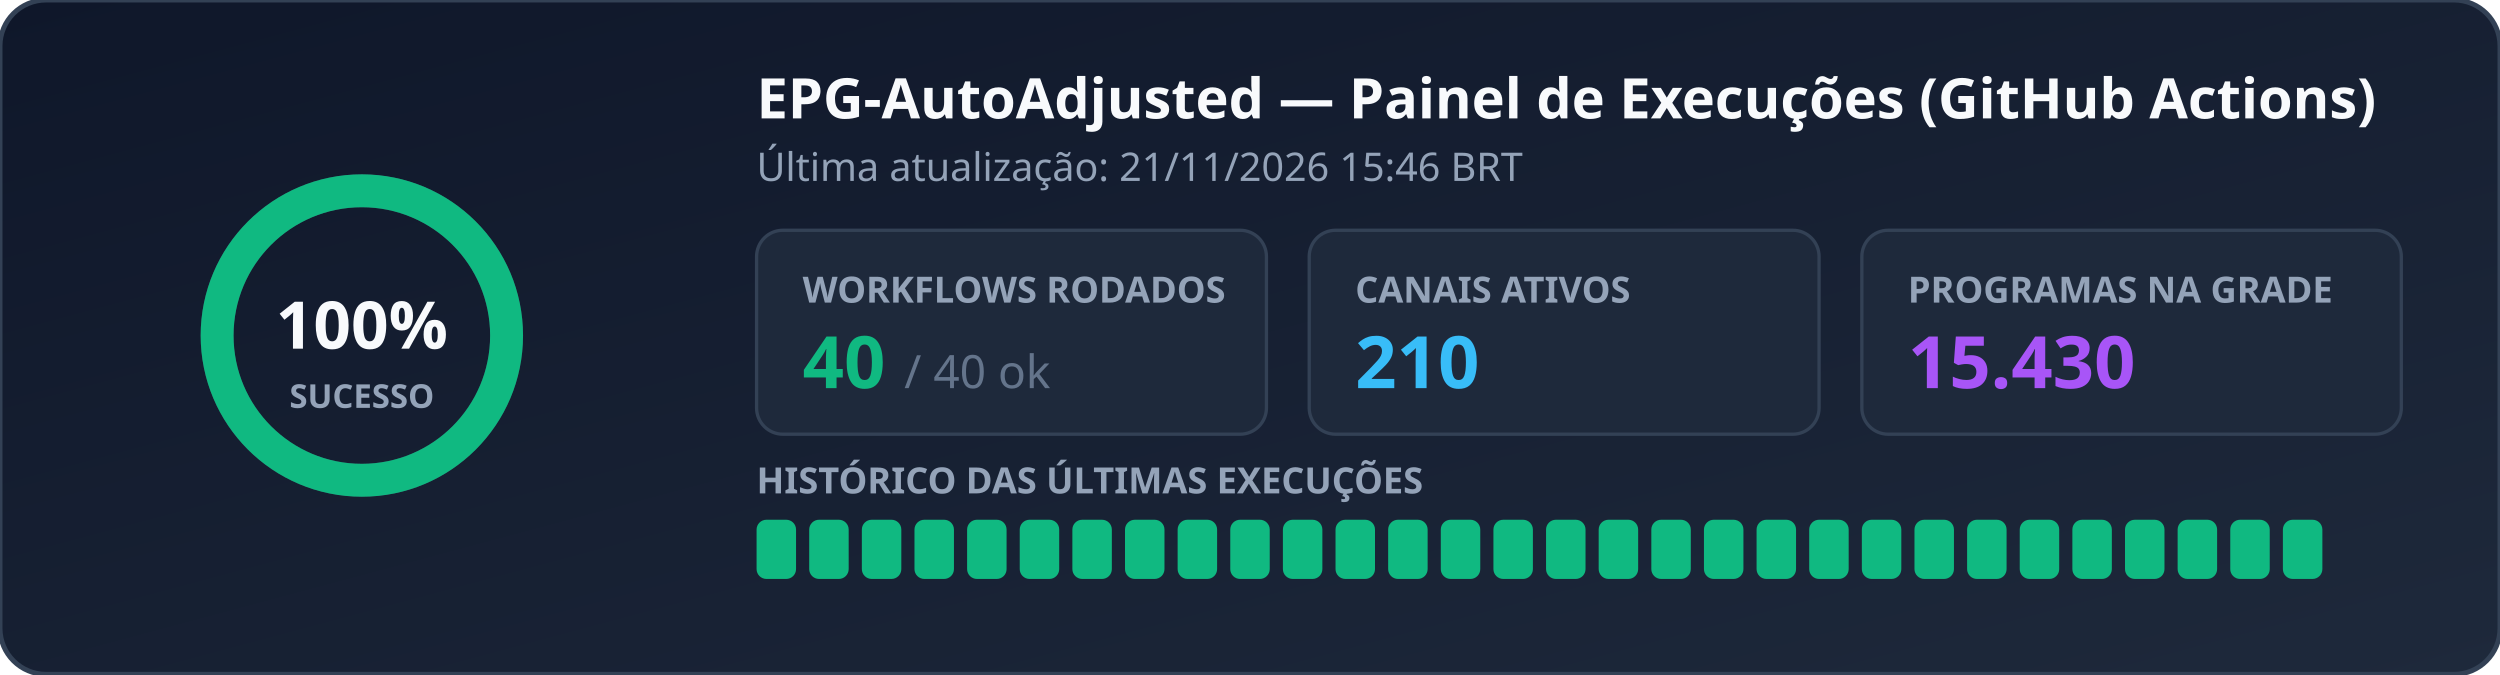
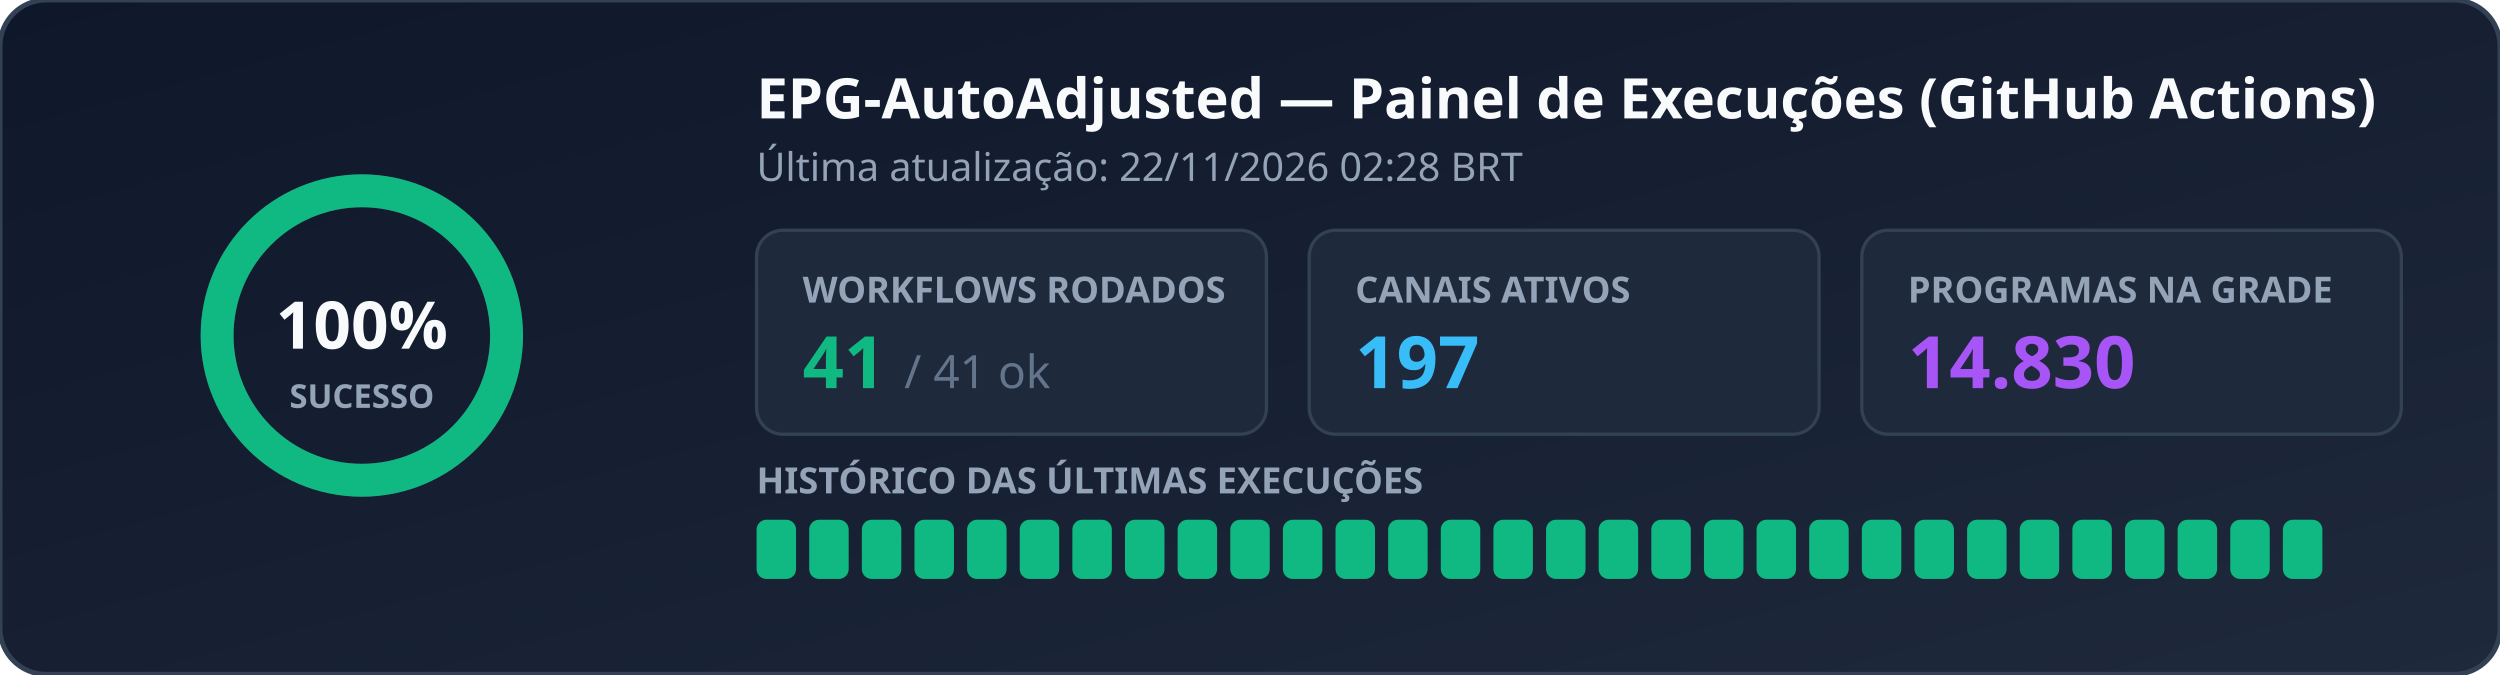
<svg xmlns="http://www.w3.org/2000/svg" width="760" height="205" viewBox="0 0 760 205" role="img" aria-label="EPG Workflow Status">
  <defs>
    <linearGradient id="bg" x1="0%" y1="0%" x2="100%" y2="100%">
      <stop offset="0%" stop-color="#0f172a" />
      <stop offset="100%" stop-color="#1e293b" />
    </linearGradient>
  </defs>
  <rect width="760" height="205" rx="14" fill="url(#bg)" stroke="#334155" stroke-width="1.5" />
  <g transform="translate(110, 102)">
    <circle r="44" fill="none" stroke="#334155" stroke-width="10" />
    <circle r="44" fill="none" stroke="#10b981" stroke-width="10" stroke-dasharray="276.46 0.00" stroke-linecap="round" transform="rotate(-90)" />
    <text x="0" y="4" text-anchor="middle" fill="#f8fafc" font-family="Segoe UI, Ubuntu, sans-serif" font-size="20" font-weight="700">100%</text>
    <text x="0" y="22" text-anchor="middle" fill="#94a3b8" font-family="Segoe UI, Ubuntu, sans-serif" font-size="10" font-weight="600">SUCESSO</text>
  </g>
  <text x="230" y="36" fill="#f8fafc" font-family="Segoe UI, Ubuntu, sans-serif" font-size="17" font-weight="700">EPG-AutoAdjusted — Painel de Execuções (GitHub Actions)</text>
-   <text x="230" y="55" fill="#94a3b8" font-family="Segoe UI, Ubuntu, sans-serif" font-size="12">Última atualização: 21/11/2026 15:46 BRT</text>
+   <text x="230" y="55" fill="#94a3b8" font-family="Segoe UI, Ubuntu, sans-serif" font-size="12">Última atualização: 22/11/2026 02:28 BRT</text>
  <rect x="230" y="70" width="155" height="62" rx="8" fill="#1e293b" stroke="#334155" />
  <text x="244" y="92" fill="#94a3b8" font-family="Segoe UI, Ubuntu, sans-serif" font-size="11" font-weight="600">WORKFLOWS RODADOS</text>
-   <text x="244" y="118" fill="#10b981" font-family="Segoe UI, Ubuntu, sans-serif" font-size="22" font-weight="700">40 <tspan fill="#64748b" font-size="14" font-weight="400">/ 40 ok</tspan>
+   <text x="244" y="118" fill="#10b981" font-family="Segoe UI, Ubuntu, sans-serif" font-size="22" font-weight="700">41 <tspan fill="#64748b" font-size="14" font-weight="400">/ 41 ok</tspan>
  </text>
  <rect x="398" y="70" width="155" height="62" rx="8" fill="#1e293b" stroke="#334155" />
  <text x="412" y="92" fill="#94a3b8" font-family="Segoe UI, Ubuntu, sans-serif" font-size="11" font-weight="600">CANAIS ATIVOS</text>
-   <text x="412" y="118" fill="#38bdf8" font-family="Segoe UI, Ubuntu, sans-serif" font-size="22" font-weight="700">210</text>
+   <text x="412" y="118" fill="#38bdf8" font-family="Segoe UI, Ubuntu, sans-serif" font-size="22" font-weight="700">197</text>
  <rect x="566" y="70" width="164" height="62" rx="8" fill="#1e293b" stroke="#334155" />
  <text x="580" y="92" fill="#94a3b8" font-family="Segoe UI, Ubuntu, sans-serif" font-size="11" font-weight="600">PROGRAMAS NA GRADE</text>
-   <text x="580" y="118" fill="#a855f7" font-family="Segoe UI, Ubuntu, sans-serif" font-size="22" font-weight="700">15.430</text>
+   <text x="580" y="118" fill="#a855f7" font-family="Segoe UI, Ubuntu, sans-serif" font-size="22" font-weight="700">14.830</text>
  <text x="230" y="150" fill="#94a3b8" font-family="Segoe UI, Ubuntu, sans-serif" font-size="11" font-weight="600">HISTÓRICO DAS ÚLTIMAS EXECUÇÕES</text>
  <rect x="230" y="158" width="12" height="18" rx="3" fill="#10b981" />
  <rect x="246" y="158" width="12" height="18" rx="3" fill="#10b981" />
  <rect x="262" y="158" width="12" height="18" rx="3" fill="#10b981" />
  <rect x="278" y="158" width="12" height="18" rx="3" fill="#10b981" />
  <rect x="294" y="158" width="12" height="18" rx="3" fill="#10b981" />
  <rect x="310" y="158" width="12" height="18" rx="3" fill="#10b981" />
  <rect x="326" y="158" width="12" height="18" rx="3" fill="#10b981" />
  <rect x="342" y="158" width="12" height="18" rx="3" fill="#10b981" />
  <rect x="358" y="158" width="12" height="18" rx="3" fill="#10b981" />
  <rect x="374" y="158" width="12" height="18" rx="3" fill="#10b981" />
  <rect x="390" y="158" width="12" height="18" rx="3" fill="#10b981" />
  <rect x="406" y="158" width="12" height="18" rx="3" fill="#10b981" />
  <rect x="422" y="158" width="12" height="18" rx="3" fill="#10b981" />
  <rect x="438" y="158" width="12" height="18" rx="3" fill="#10b981" />
  <rect x="454" y="158" width="12" height="18" rx="3" fill="#10b981" />
  <rect x="470" y="158" width="12" height="18" rx="3" fill="#10b981" />
  <rect x="486" y="158" width="12" height="18" rx="3" fill="#10b981" />
  <rect x="502" y="158" width="12" height="18" rx="3" fill="#10b981" />
  <rect x="518" y="158" width="12" height="18" rx="3" fill="#10b981" />
  <rect x="534" y="158" width="12" height="18" rx="3" fill="#10b981" />
  <rect x="550" y="158" width="12" height="18" rx="3" fill="#10b981" />
  <rect x="566" y="158" width="12" height="18" rx="3" fill="#10b981" />
  <rect x="582" y="158" width="12" height="18" rx="3" fill="#10b981" />
  <rect x="598" y="158" width="12" height="18" rx="3" fill="#10b981" />
  <rect x="614" y="158" width="12" height="18" rx="3" fill="#10b981" />
  <rect x="630" y="158" width="12" height="18" rx="3" fill="#10b981" />
  <rect x="646" y="158" width="12" height="18" rx="3" fill="#10b981" />
  <rect x="662" y="158" width="12" height="18" rx="3" fill="#10b981" />
  <rect x="678" y="158" width="12" height="18" rx="3" fill="#10b981" />
  <rect x="694" y="158" width="12" height="18" rx="3" fill="#10b981" />
</svg>
